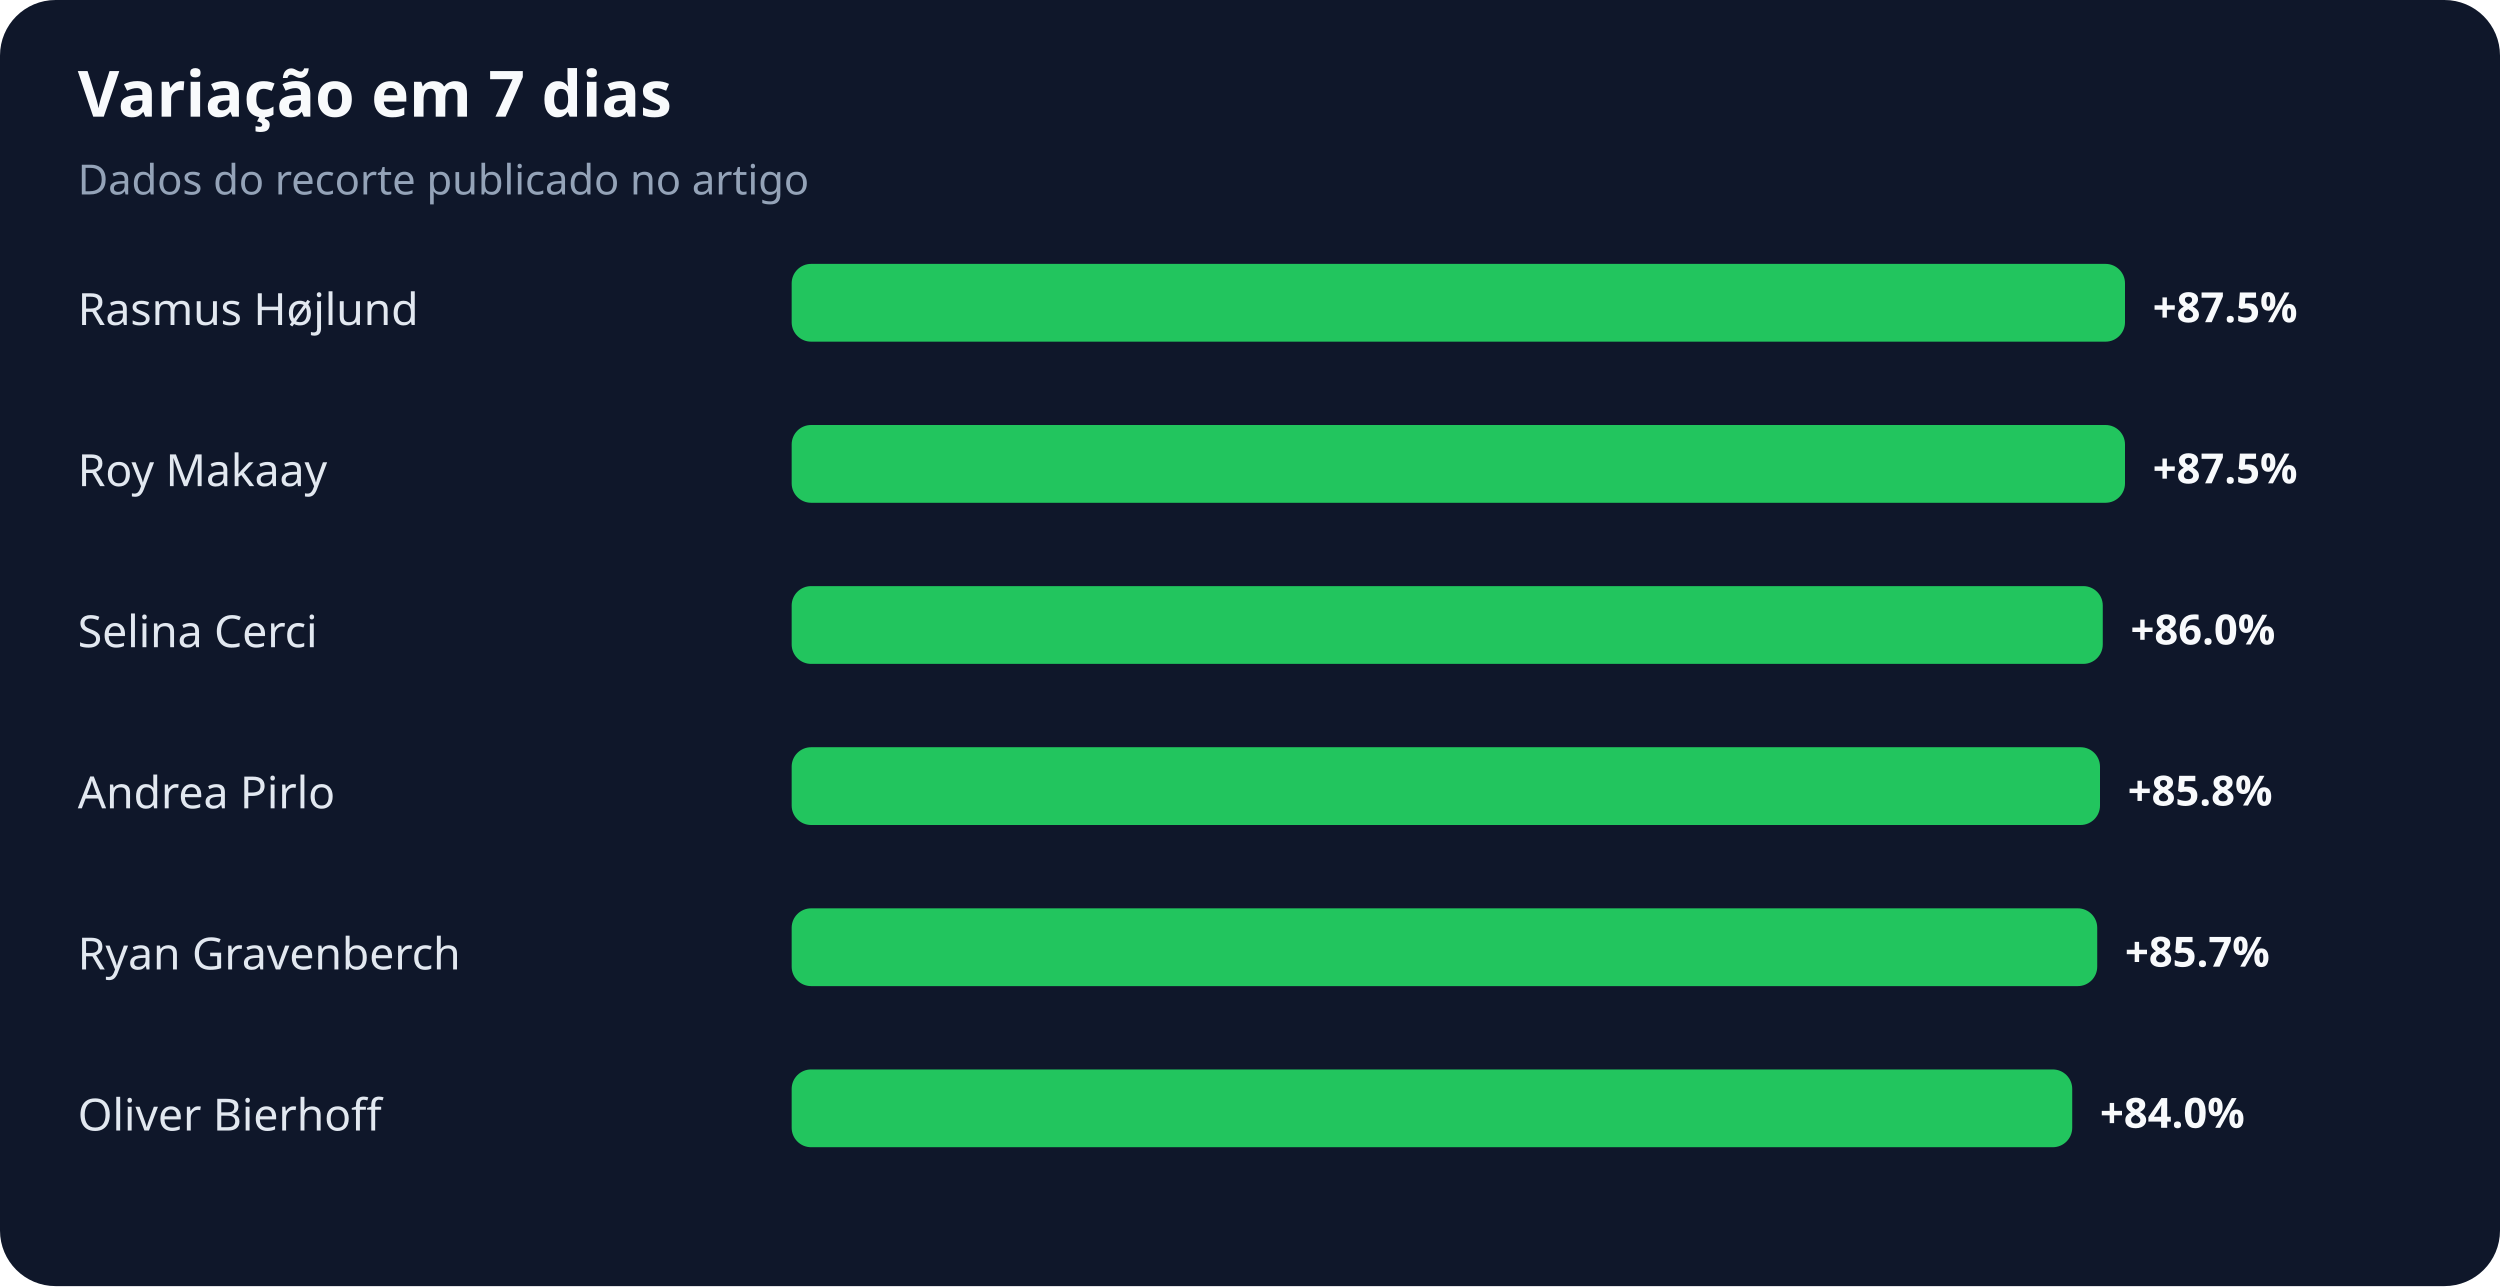
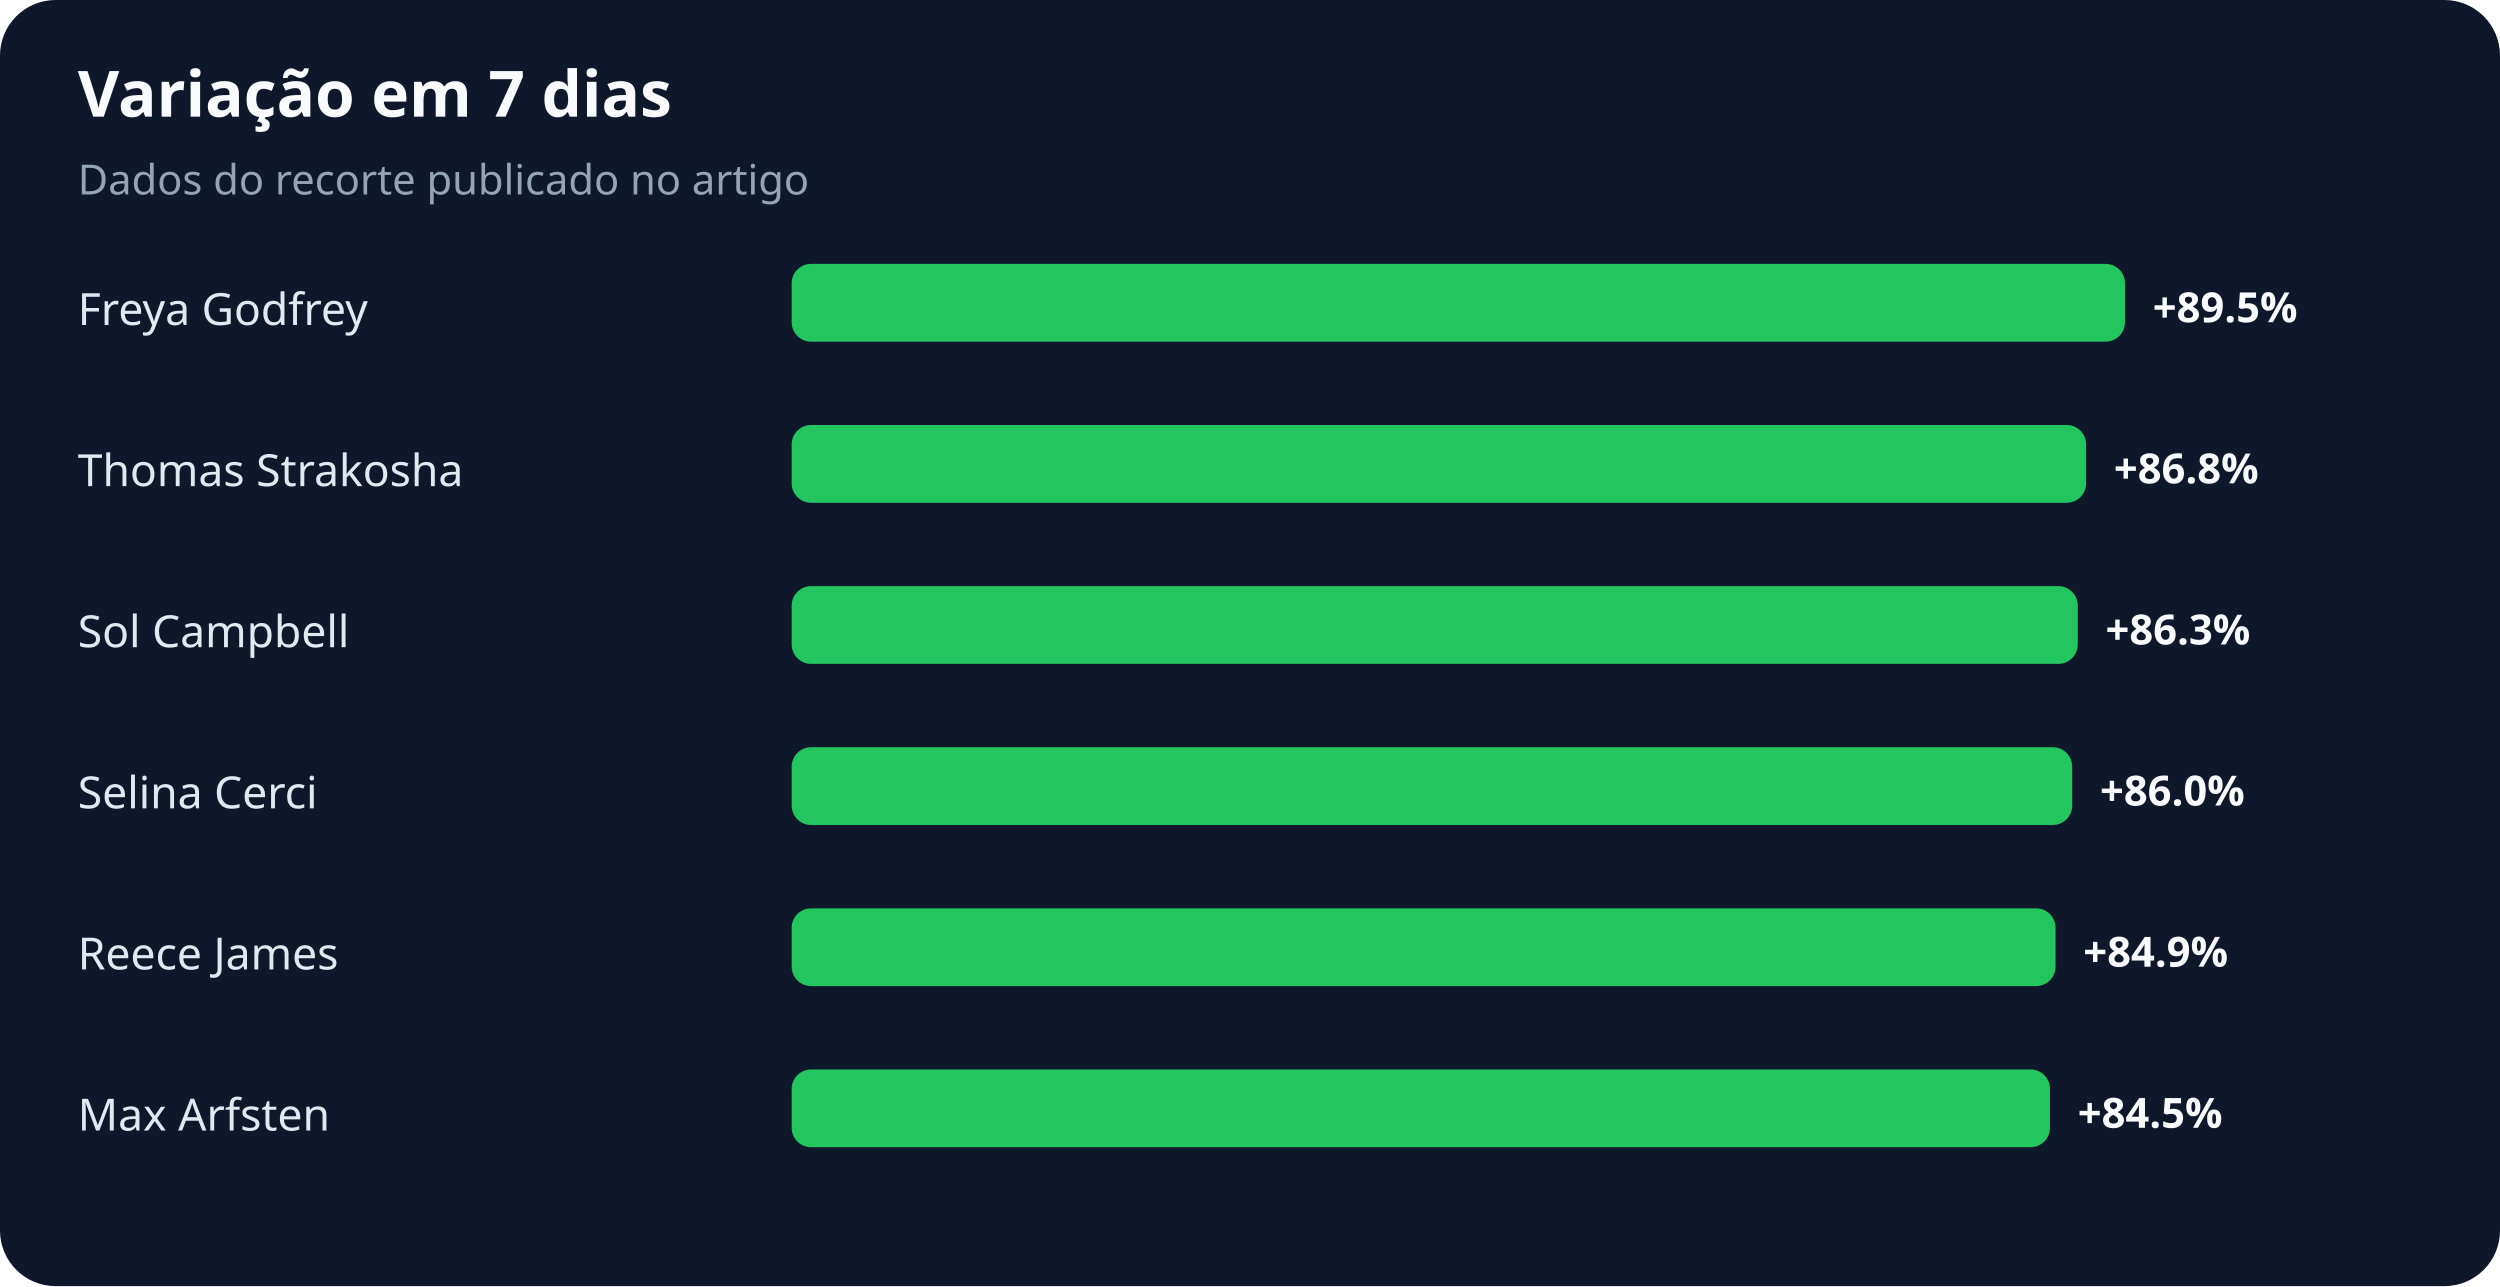
<svg xmlns="http://www.w3.org/2000/svg" width="900" height="463" viewBox="0 0 900 463" role="img" aria-labelledby="title desc">
  <rect width="100%" height="100%" rx="20" fill="#0f172a" />
  <text x="28" y="42" fill="#f8fafc" font-family="system-ui,sans-serif" font-size="23" font-weight="700">Variação em 7 dias</text>
  <text x="28" y="70" fill="#94a3b8" font-family="system-ui,sans-serif" font-size="15">Dados do recorte publicado no artigo</text>
-   <text x="28" y="117" fill="#e2e8f0" font-family="system-ui,sans-serif" font-size="16">Rasmus Højlund</text>
+   <text x="28" y="117" fill="#e2e8f0" font-family="system-ui,sans-serif" font-size="16">Freya Godfrey</text>
  <rect x="285" y="95" width="480" height="28" rx="7" fill="#22c55e" />
-   <text x="775" y="116" fill="#f8fafc" font-family="system-ui,sans-serif" font-size="15" font-weight="700">+87.5%</text>
-   <text x="28" y="175" fill="#e2e8f0" font-family="system-ui,sans-serif" font-size="16">Roy Makaay</text>
-   <rect x="285" y="153" width="480" height="28" rx="7" fill="#22c55e" />
-   <text x="775" y="174" fill="#f8fafc" font-family="system-ui,sans-serif" font-size="15" font-weight="700">+87.5%</text>
-   <text x="28" y="233" fill="#e2e8f0" font-family="system-ui,sans-serif" font-size="16">Selina Cerci</text>
-   <rect x="285" y="211" width="472" height="28" rx="7" fill="#22c55e" />
-   <text x="767" y="232" fill="#f8fafc" font-family="system-ui,sans-serif" font-size="15" font-weight="700">+86.0%</text>
-   <text x="28" y="291" fill="#e2e8f0" font-family="system-ui,sans-serif" font-size="16">Andrea Pirlo</text>
-   <rect x="285" y="269" width="471" height="28" rx="7" fill="#22c55e" />
-   <text x="766" y="290" fill="#f8fafc" font-family="system-ui,sans-serif" font-size="15" font-weight="700">+85.8%</text>
-   <text x="28" y="349" fill="#e2e8f0" font-family="system-ui,sans-serif" font-size="16">Ryan Gravenberch</text>
-   <rect x="285" y="327" width="470" height="28" rx="7" fill="#22c55e" />
-   <text x="765" y="348" fill="#f8fafc" font-family="system-ui,sans-serif" font-size="15" font-weight="700">+85.7%</text>
-   <text x="28" y="407" fill="#e2e8f0" font-family="system-ui,sans-serif" font-size="16">Oliver Bierhoff</text>
-   <rect x="285" y="385" width="461" height="28" rx="7" fill="#22c55e" />
-   <text x="756" y="406" fill="#f8fafc" font-family="system-ui,sans-serif" font-size="15" font-weight="700">+84.0%</text>
+   <text x="775" y="116" fill="#f8fafc" font-family="system-ui,sans-serif" font-size="15" font-weight="700">+89.5%</text>
+   <text x="28" y="175" fill="#e2e8f0" font-family="system-ui,sans-serif" font-size="16">Thomas Strakosha</text>
+   <rect x="285" y="153" width="466" height="28" rx="7" fill="#22c55e" />
+   <text x="761" y="174" fill="#f8fafc" font-family="system-ui,sans-serif" font-size="15" font-weight="700">+86.8%</text>
+   <text x="28" y="233" fill="#e2e8f0" font-family="system-ui,sans-serif" font-size="16">Sol Campbell</text>
+   <rect x="285" y="211" width="463" height="28" rx="7" fill="#22c55e" />
+   <text x="758" y="232" fill="#f8fafc" font-family="system-ui,sans-serif" font-size="15" font-weight="700">+86.3%</text>
+   <text x="28" y="291" fill="#e2e8f0" font-family="system-ui,sans-serif" font-size="16">Selina Cerci</text>
+   <rect x="285" y="269" width="461" height="28" rx="7" fill="#22c55e" />
+   <text x="756" y="290" fill="#f8fafc" font-family="system-ui,sans-serif" font-size="15" font-weight="700">+86.0%</text>
+   <text x="28" y="349" fill="#e2e8f0" font-family="system-ui,sans-serif" font-size="16">Reece James</text>
+   <rect x="285" y="327" width="455" height="28" rx="7" fill="#22c55e" />
+   <text x="750" y="348" fill="#f8fafc" font-family="system-ui,sans-serif" font-size="15" font-weight="700">+84.9%</text>
+   <text x="28" y="407" fill="#e2e8f0" font-family="system-ui,sans-serif" font-size="16">Max Arfsten</text>
+   <rect x="285" y="385" width="453" height="28" rx="7" fill="#22c55e" />
+   <text x="748" y="406" fill="#f8fafc" font-family="system-ui,sans-serif" font-size="15" font-weight="700">+84.5%</text>
</svg>
